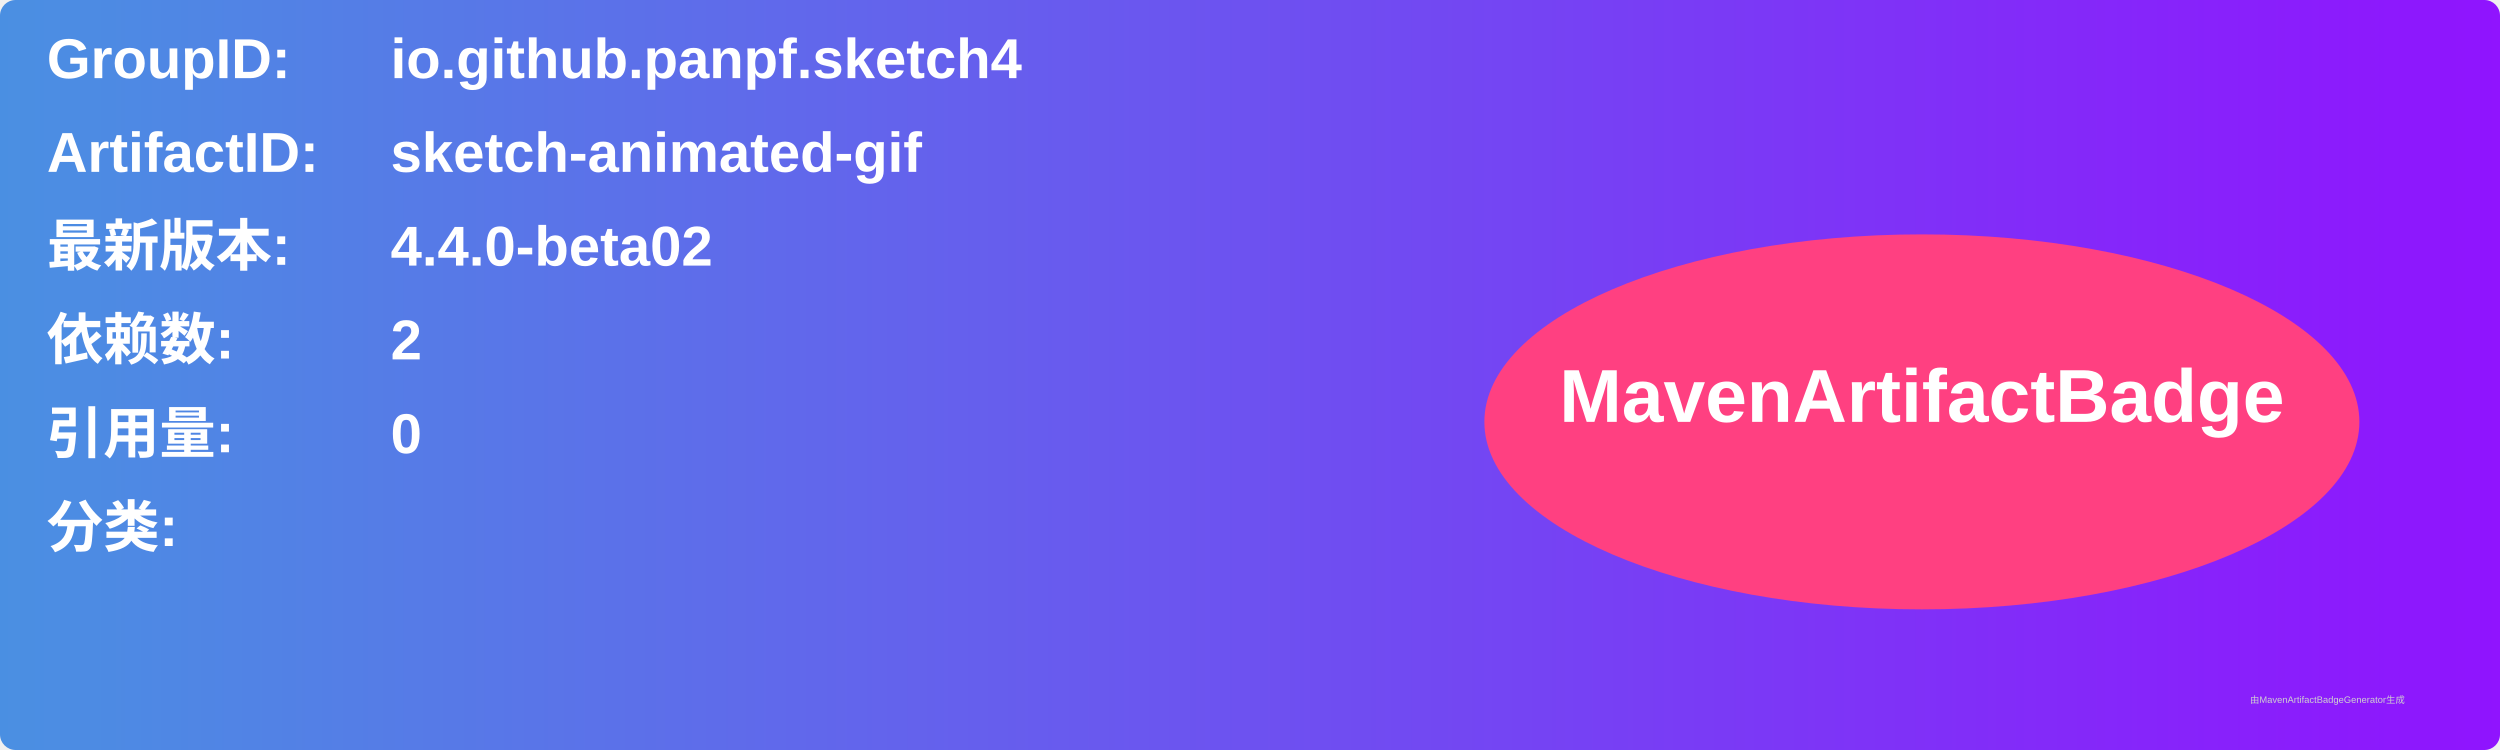
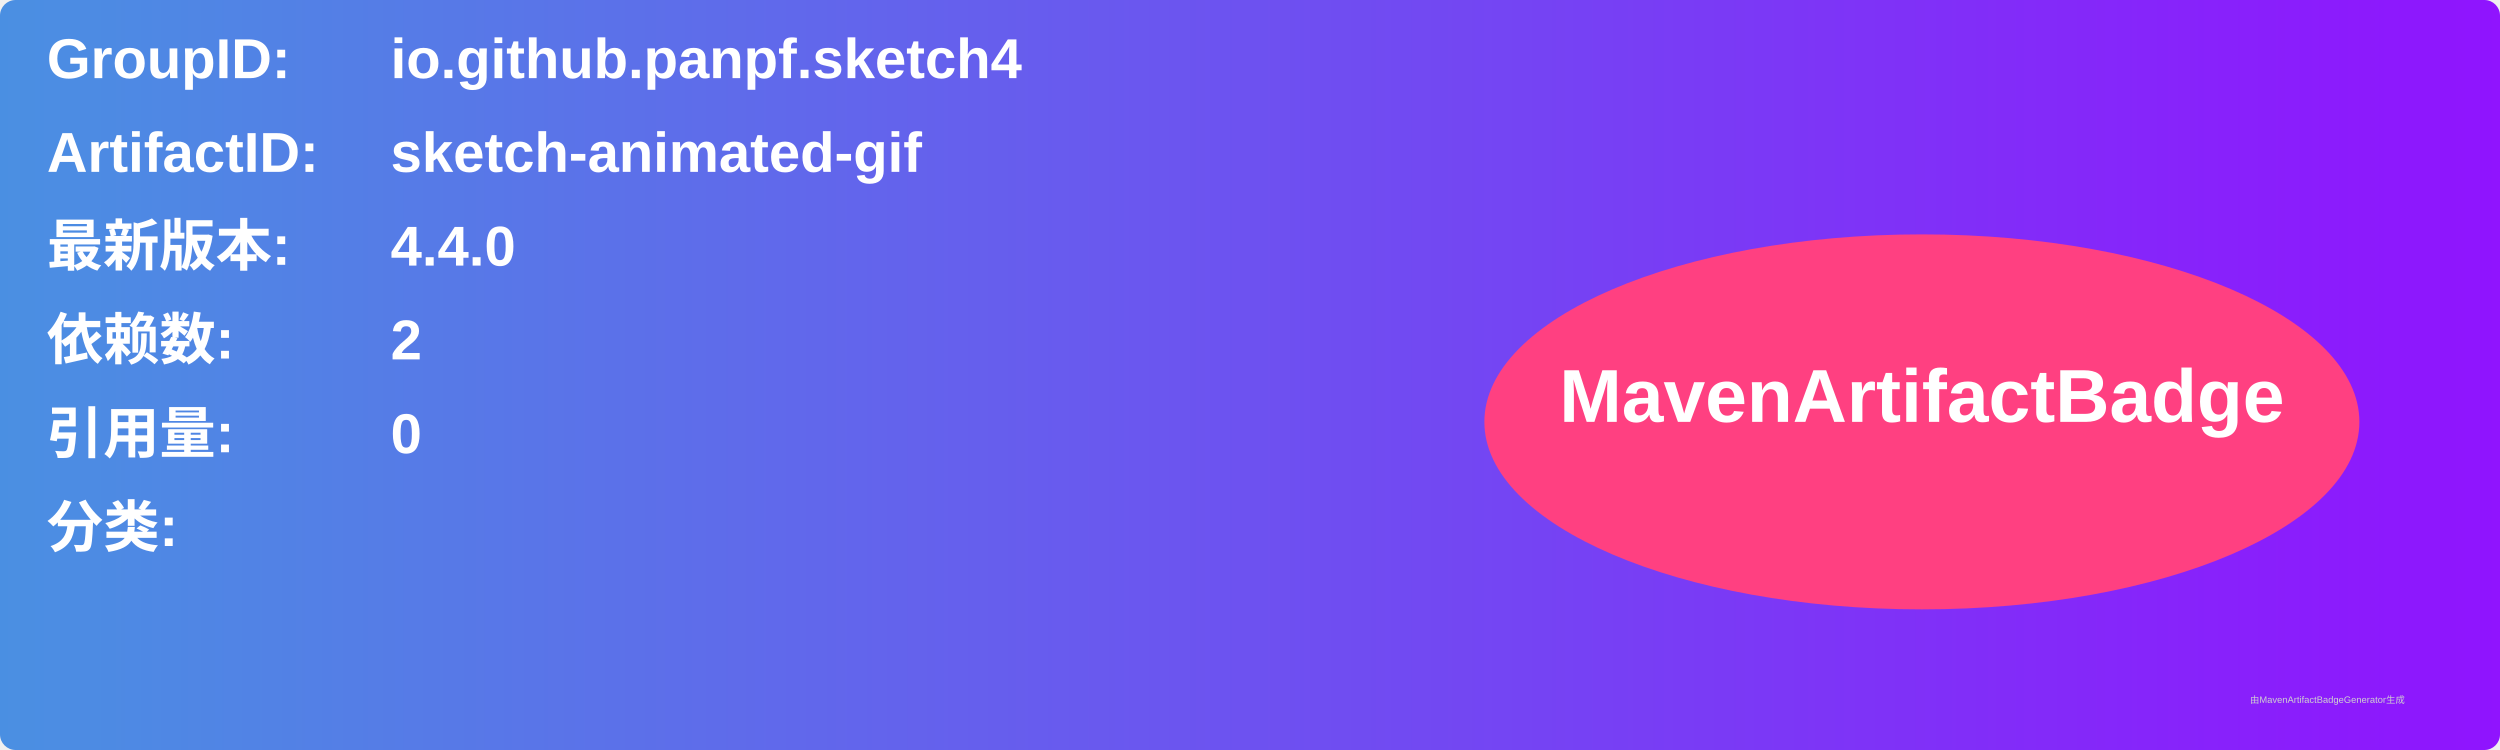
<svg xmlns="http://www.w3.org/2000/svg" width="800" height="240" viewBox="0 0 800 240">
  <linearGradient id="grad" x1="0%" y1="0%" x2="100%" y2="0%">
    <stop offset="0%" stop-color="#4a90e2" />
    <stop offset="100%" stop-color="#9013fe" />
  </linearGradient>
  <rect width="100%" height="100%" rx="5" ry="5" fill="url(#grad)" />
  <g transform="translate(15, 15)">
    <text x="0" y="10" font-family="Arial" font-size="18" fill="white" font-weight="bold" width="260">GroupID:</text>
    <text x="110" y="10" font-family="Arial" font-size="18" fill="white" font-weight="bold" width="460">io.github.panpf.sketch4</text>
    <text x="0" y="40" font-family="Arial" font-size="18" fill="white" font-weight="bold" width="260">ArtifactID:</text>
    <text x="110" y="40" font-family="Arial" font-size="18" fill="white" font-weight="bold" width="460">sketch-animated-gif</text>
    <text x="0" y="70" font-family="Arial" font-size="18" fill="white" font-weight="bold">最新版本:</text>
    <text x="110" y="70" font-family="Arial" font-size="18" fill="white" font-weight="bold">
-       <tspan font-weight="bold">4.4.0-beta02</tspan>
+       <tspan font-weight="bold">4.4.0</tspan>
    </text>
    <text x="0" y="100" font-family="Arial" font-size="18" fill="white" font-weight="bold">依赖数: </text>
    <text x="110" y="100" font-family="Arial" font-size="18" fill="white">
      <tspan font-weight="bold">2</tspan>
    </text>
    <text x="0" y="130" font-family="Arial" font-size="18" fill="white" font-weight="bold">引用量: </text>
    <text x="110" y="130" font-family="Arial" font-size="18" fill="white">
      <tspan font-weight="bold">0</tspan>
    </text>
    <text x="0" y="160" font-family="Arial" font-size="18" fill="white" font-weight="bold">分类:</text>
    <text x="10" y="190" font-family="Arial" font-size="10" fill="white">
      <tspan font-weight="bold" />
    </text>
    <ellipse cx="600" cy="120" rx="140" ry="60" fill="#ff4081" />
    <text x="600" y="120" text-anchor="middle" font-family="Arial" font-size="24" fill="white" font-weight="bold">MavenArtifactBadge</text>
  </g>
  <text x="720" y="225" font-family="Arial" font-size="3" fill="#d0d0d0">由MavenArtifactBadgeGenerator生成</text>
</svg>
